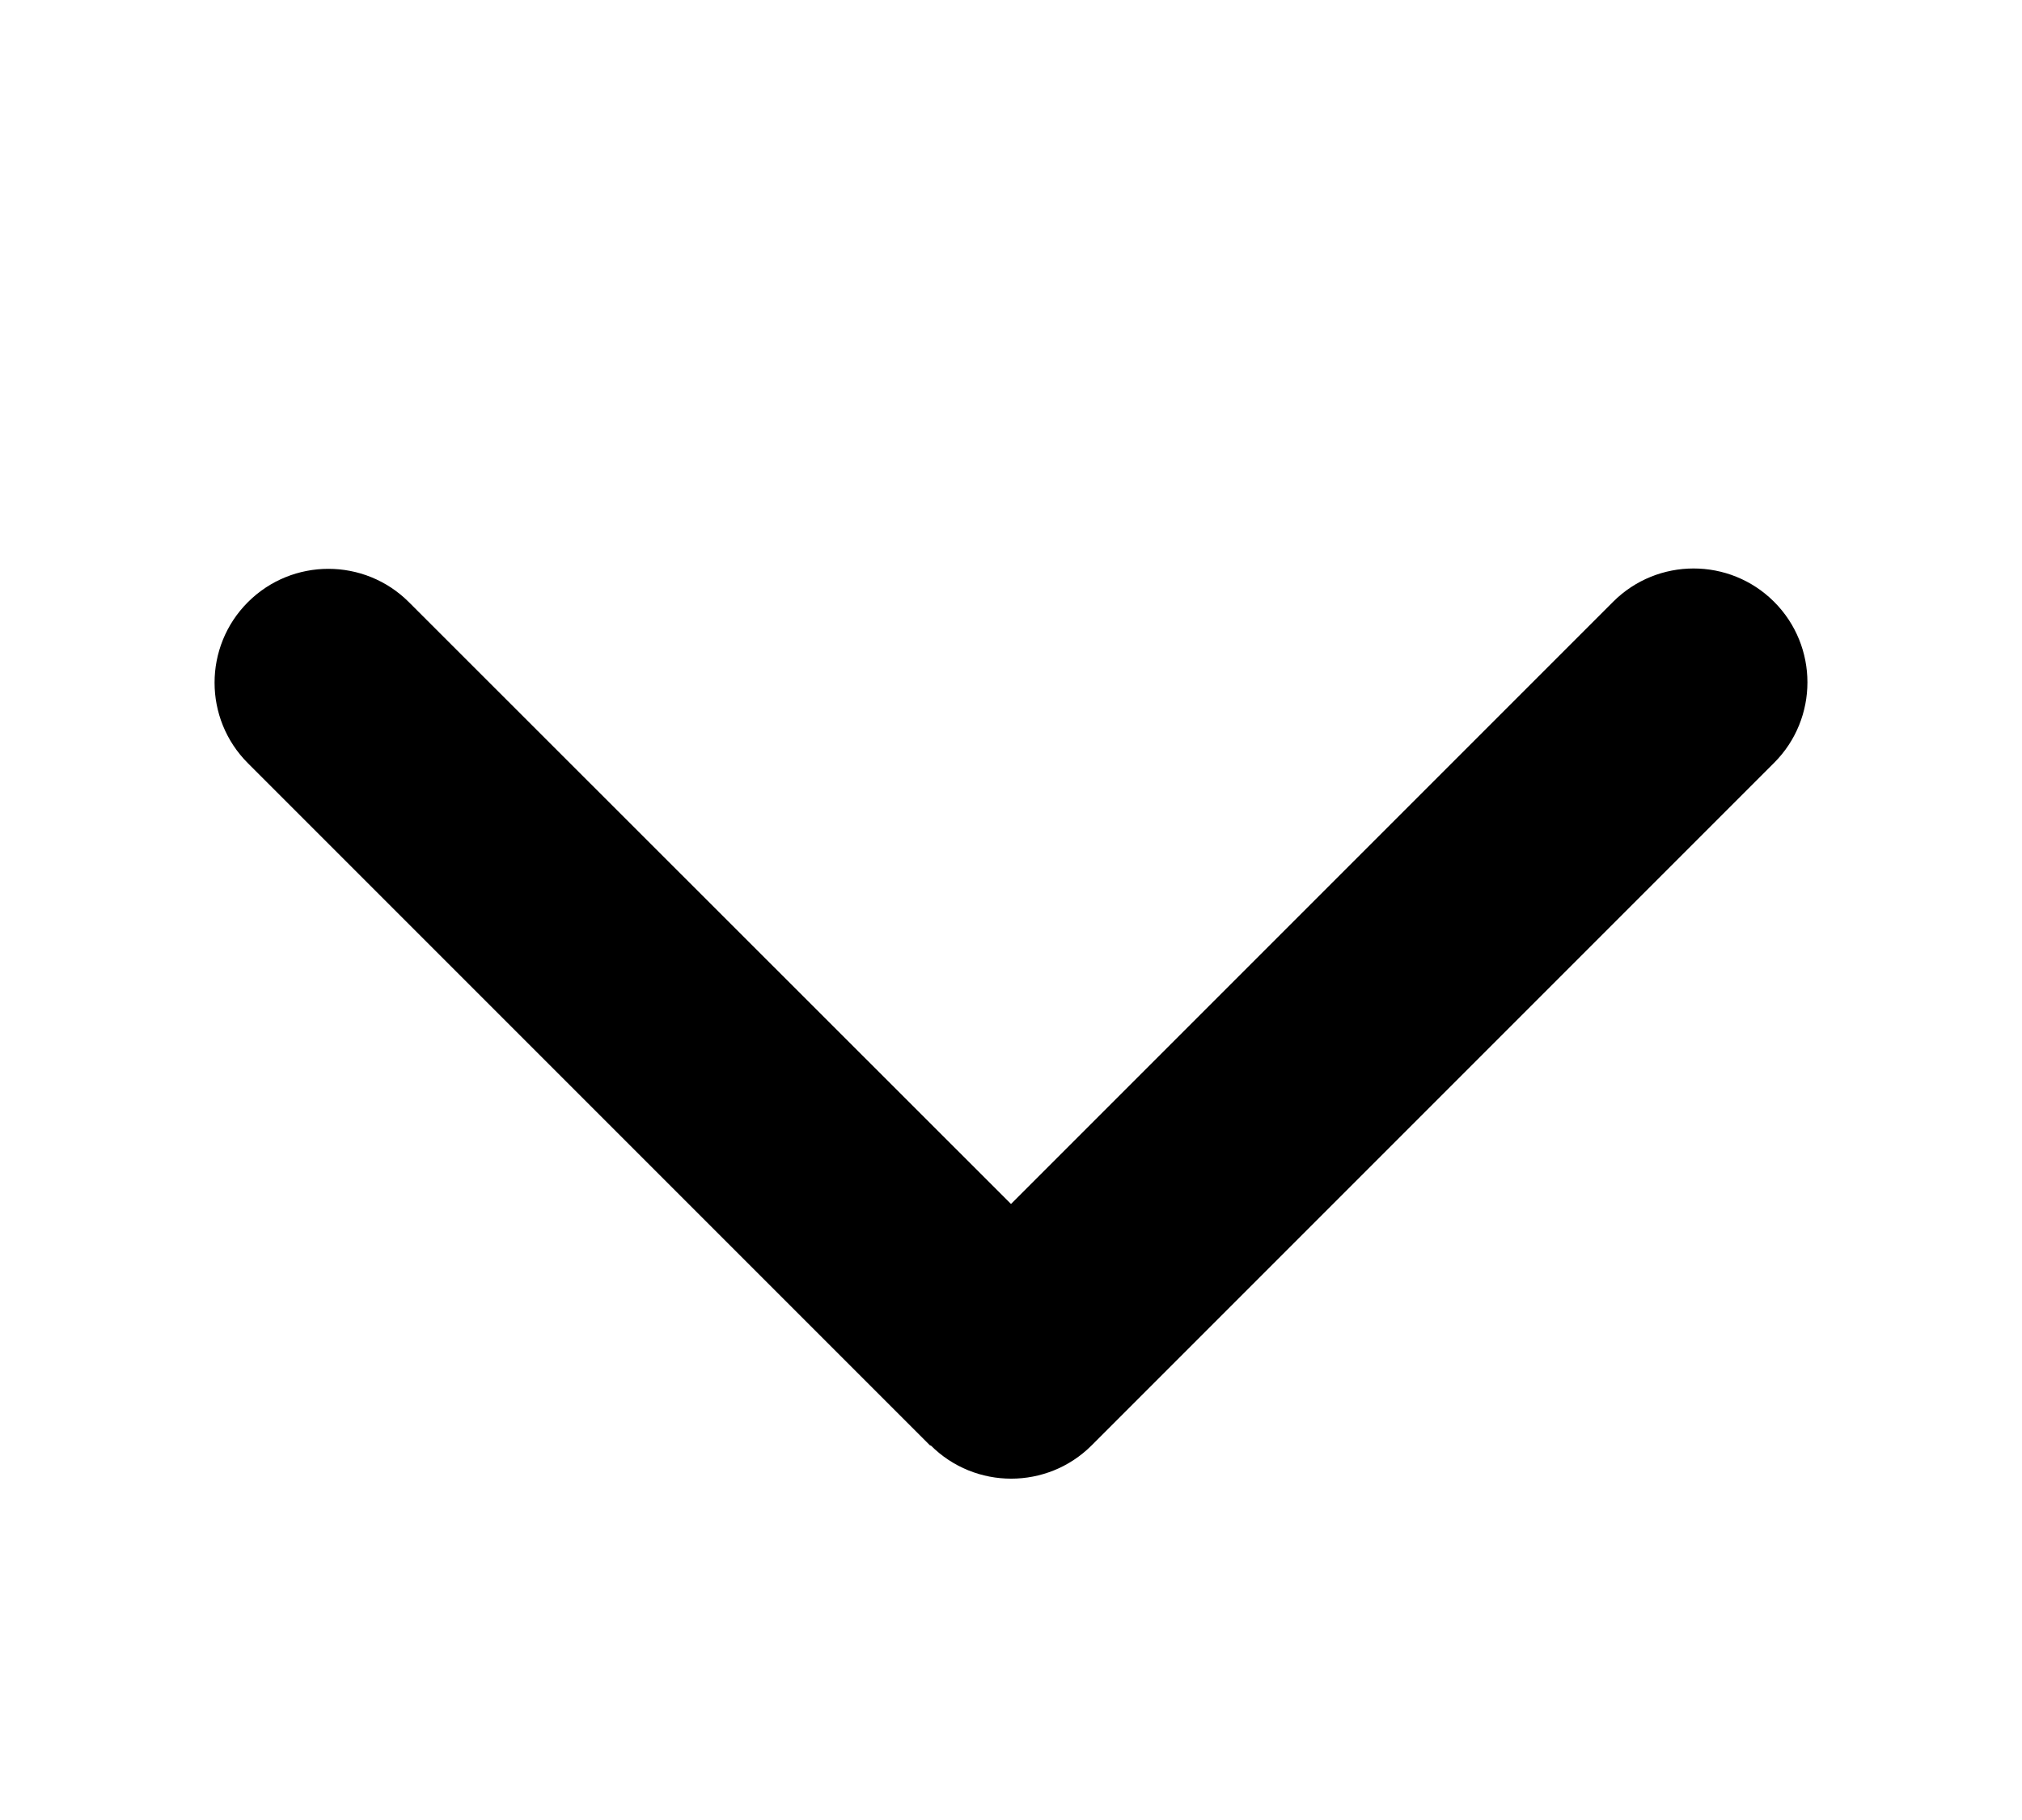
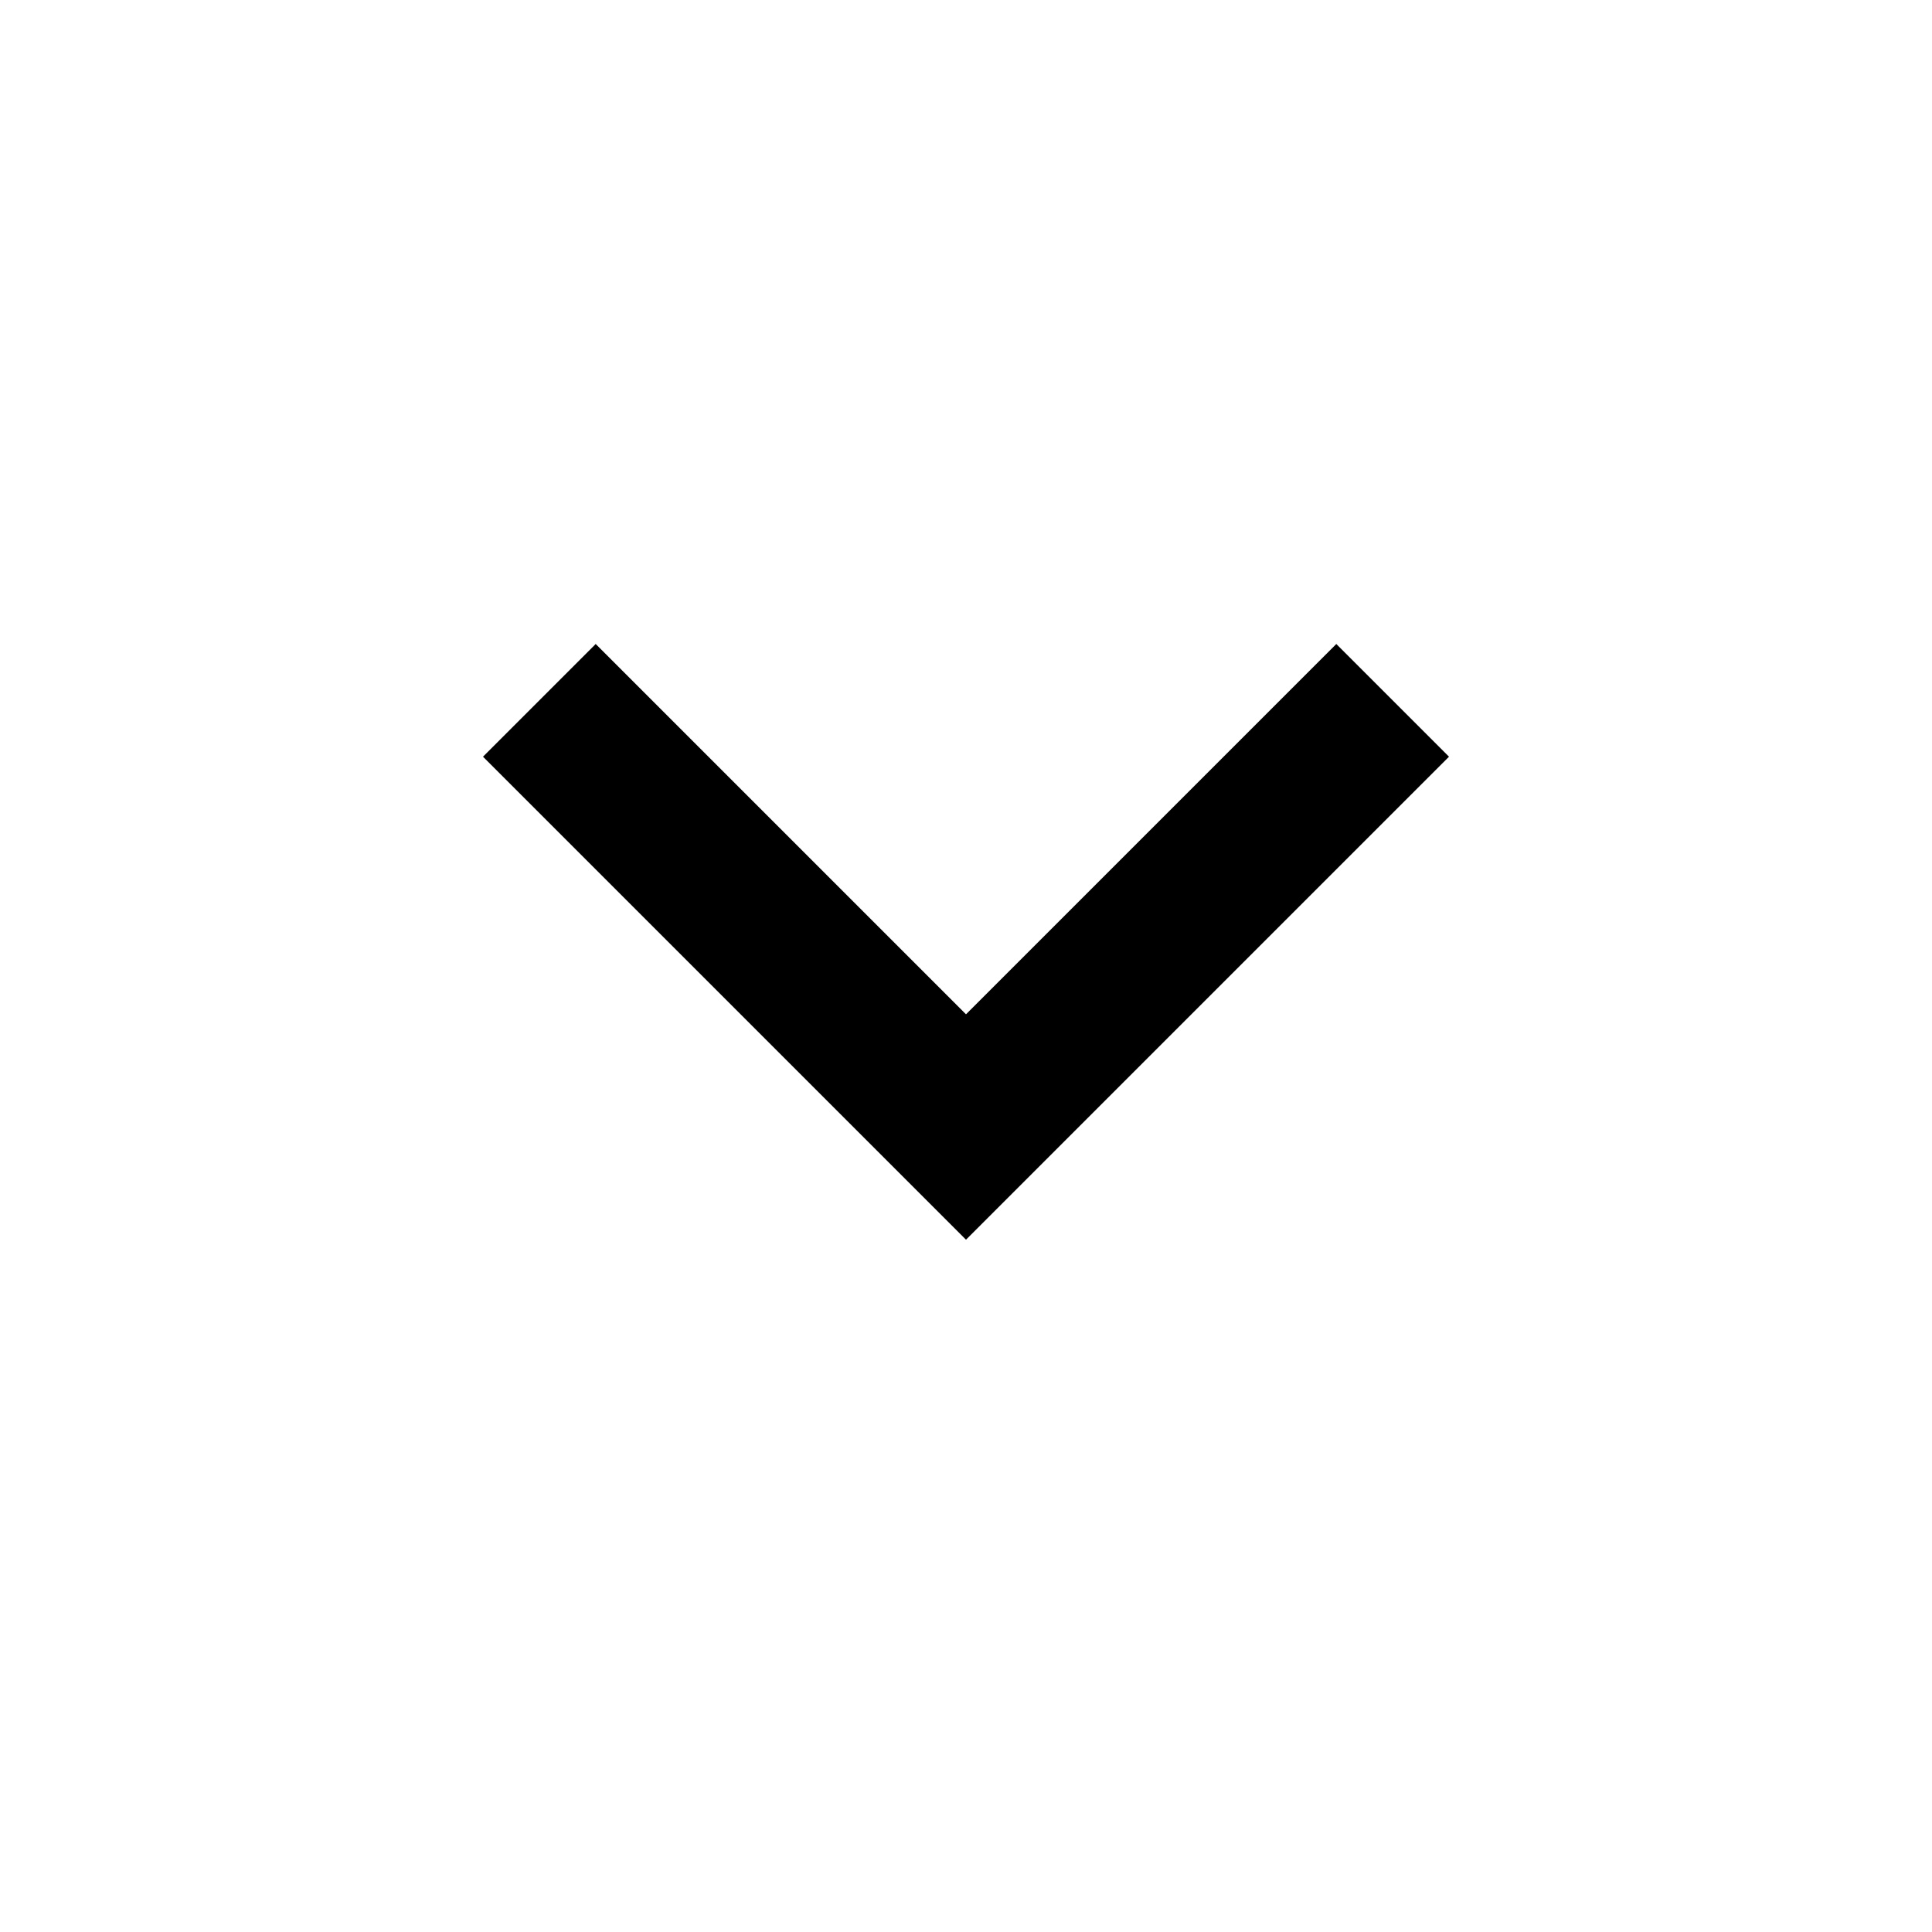
- <svg xmlns="http://www.w3.org/2000/svg" width="20" height="18" viewBox="0 0 448 512">
-   <path d="M201.4 406.6c12.5 12.5 32.8 12.5 45.3 0l192-192c12.5-12.5 12.5-32.8 0-45.3s-32.8-12.5-45.3 0L224 338.7 54.6 169.4c-12.5-12.5-32.8-12.5-45.3 0s-12.5 32.8 0 45.3l192 192z" />
+ <svg xmlns="http://www.w3.org/2000/svg" height="24px" viewBox="0 -960 960 960" width="24px" fill="currentColor">
+   <path d="M480-344 240-584l56-56 184 184 184-184 56 56-240 240Z" />
</svg>
